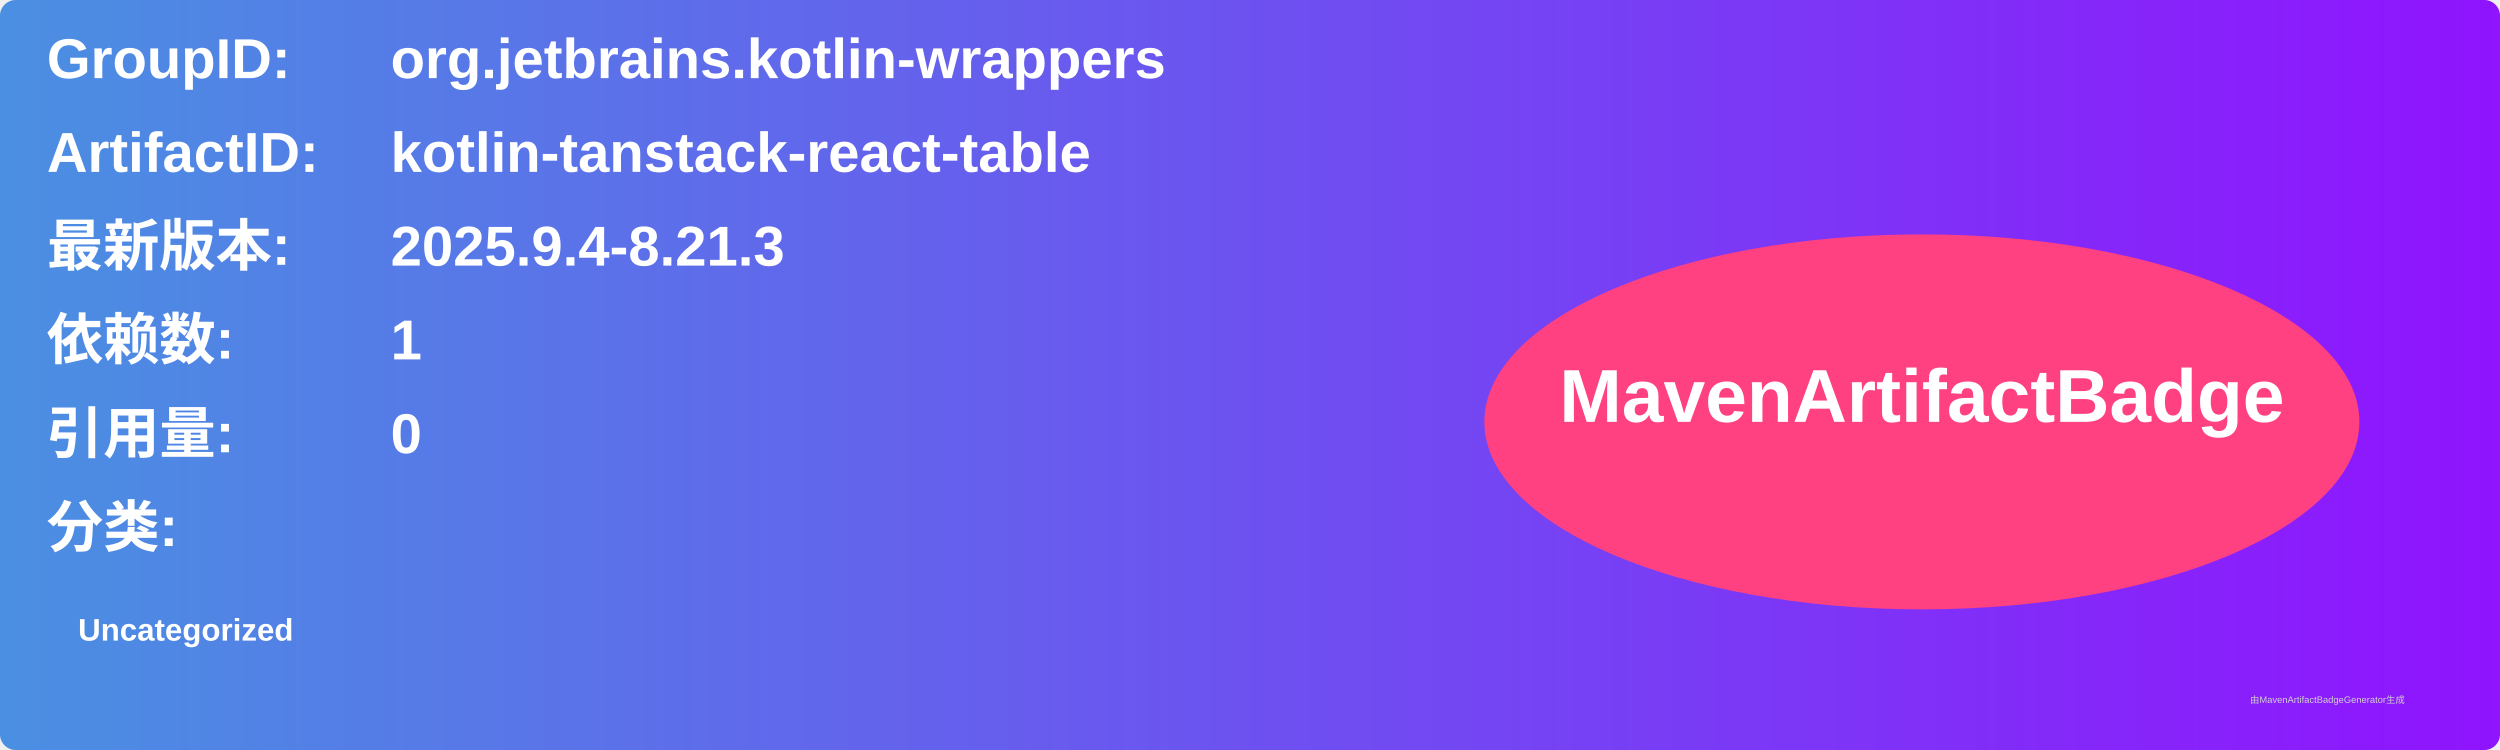
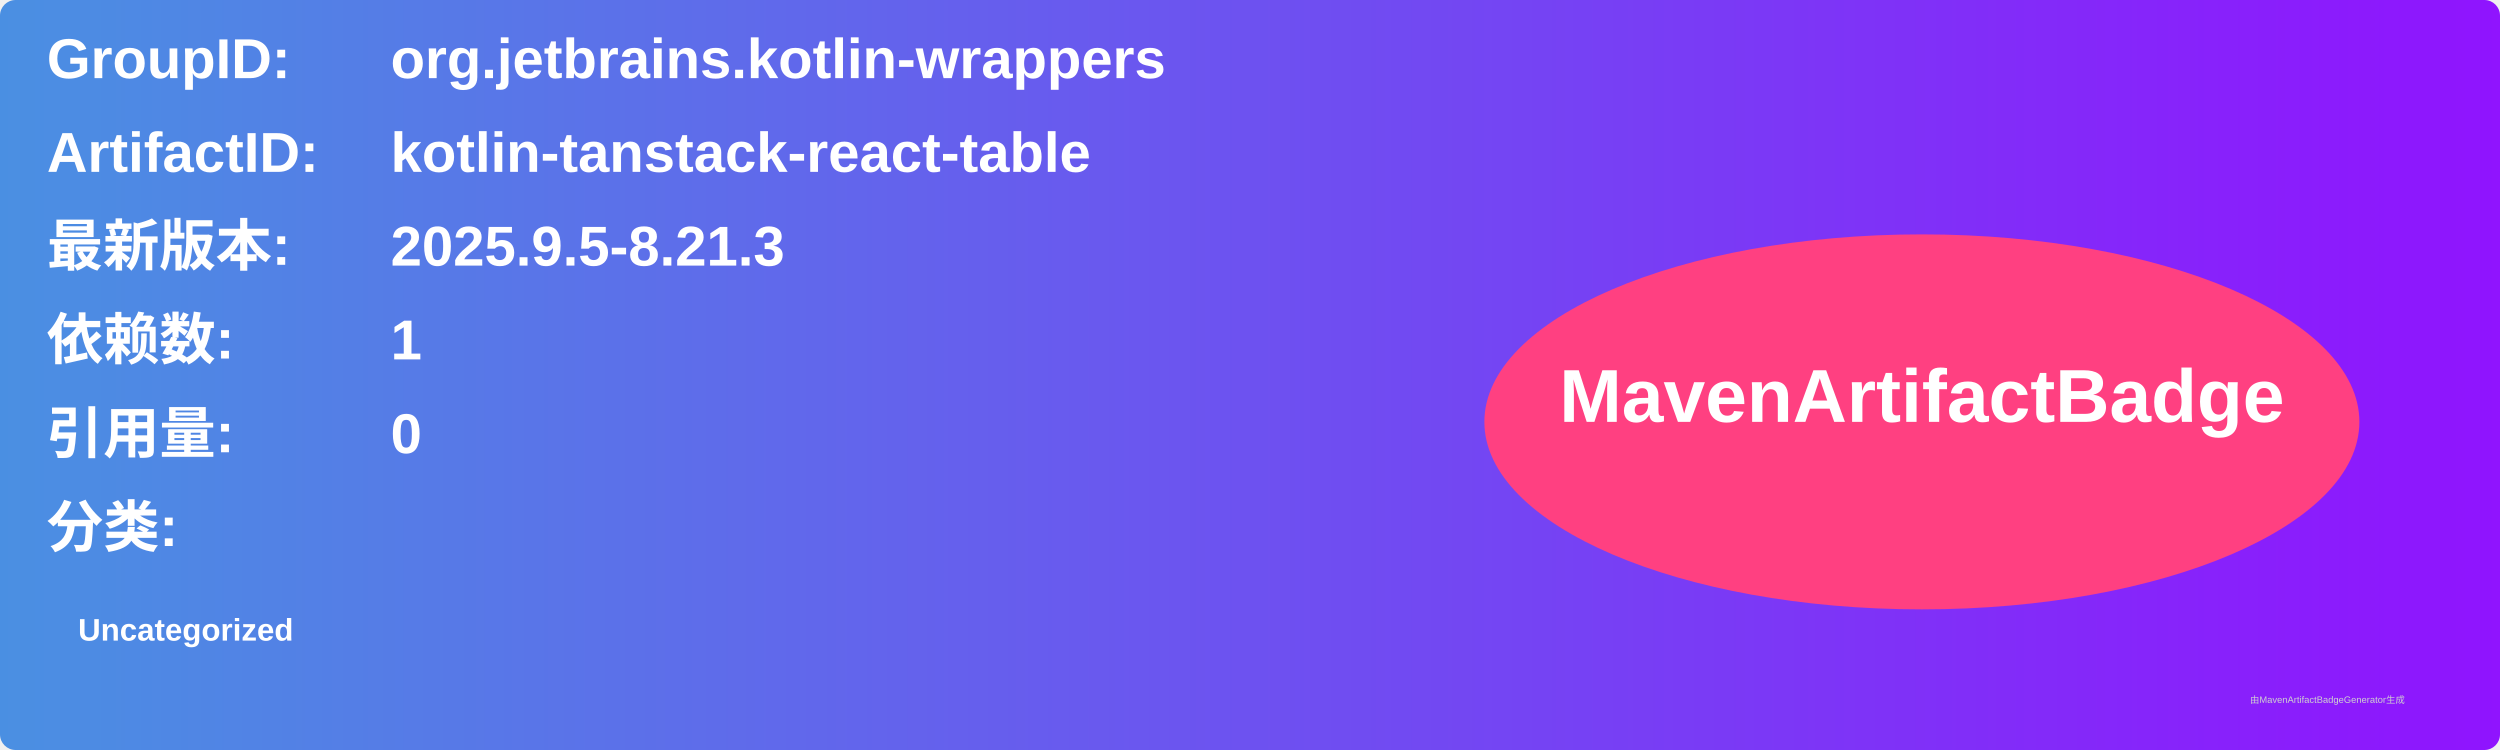
<svg xmlns="http://www.w3.org/2000/svg" width="800" height="240" viewBox="0 0 800 240">
  <linearGradient id="grad" x1="0%" y1="0%" x2="100%" y2="0%">
    <stop offset="0%" stop-color="#4a90e2" />
    <stop offset="100%" stop-color="#9013fe" />
  </linearGradient>
  <rect width="100%" height="100%" rx="5" ry="5" fill="url(#grad)" />
  <g transform="translate(15, 15)">
    <text x="0" y="10" font-family="Arial" font-size="18" fill="white" font-weight="bold" width="260">GroupID:</text>
    <text x="110" y="10" font-family="Arial" font-size="18" fill="white" font-weight="bold" width="460">org.jetbrains.kotlin-wrappers</text>
    <text x="0" y="40" font-family="Arial" font-size="18" fill="white" font-weight="bold" width="260">ArtifactID:</text>
    <text x="110" y="40" font-family="Arial" font-size="18" fill="white" font-weight="bold" width="460">kotlin-tanstack-react-table</text>
    <text x="0" y="70" font-family="Arial" font-size="18" fill="white" font-weight="bold">最新版本:</text>
    <text x="110" y="70" font-family="Arial" font-size="18" fill="white" font-weight="bold">
-       <tspan font-weight="bold">2025.9.4-8.21.3</tspan>
+       <tspan font-weight="bold">2025.9.5-8.21.3</tspan>
    </text>
    <text x="0" y="100" font-family="Arial" font-size="18" fill="white" font-weight="bold">依赖数: </text>
    <text x="110" y="100" font-family="Arial" font-size="18" fill="white">
      <tspan font-weight="bold">1</tspan>
    </text>
    <text x="0" y="130" font-family="Arial" font-size="18" fill="white" font-weight="bold">引用量: </text>
    <text x="110" y="130" font-family="Arial" font-size="18" fill="white">
      <tspan font-weight="bold">0</tspan>
    </text>
    <text x="0" y="160" font-family="Arial" font-size="18" fill="white" font-weight="bold">分类:</text>
    <text x="10" y="190" font-family="Arial" font-size="10" fill="white">
      <tspan font-weight="bold">Uncategorized</tspan>
    </text>
    <ellipse cx="600" cy="120" rx="140" ry="60" fill="#ff4081" />
    <text x="600" y="120" text-anchor="middle" font-family="Arial" font-size="24" fill="white" font-weight="bold">MavenArtifactBadge</text>
  </g>
  <text x="720" y="225" font-family="Arial" font-size="3" fill="#d0d0d0">由MavenArtifactBadgeGenerator生成</text>
</svg>
